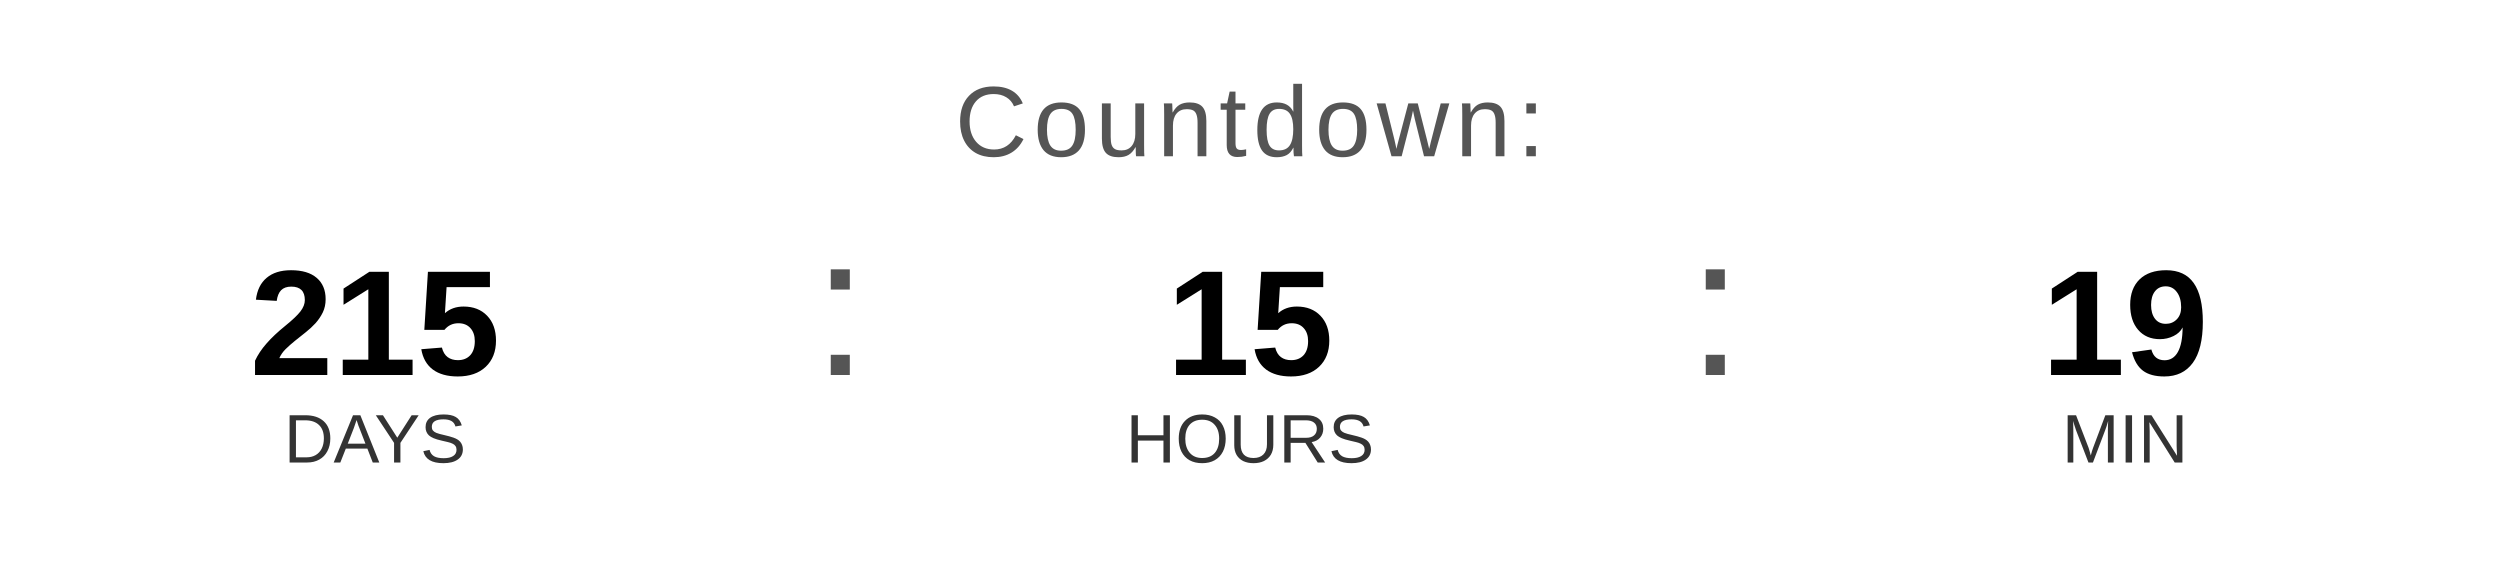
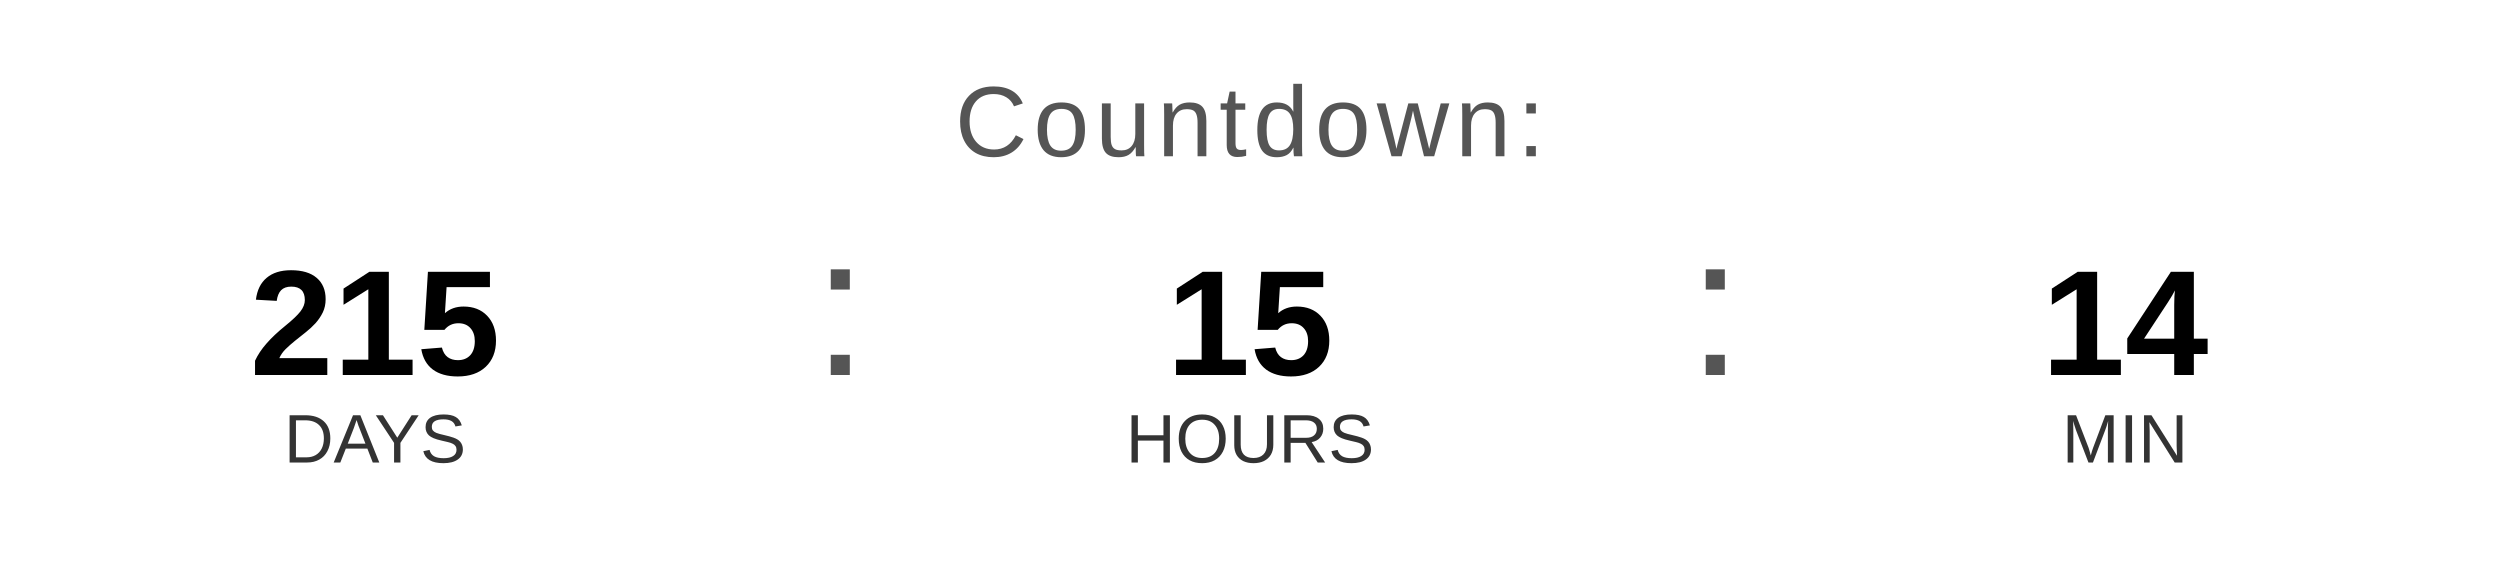
<svg xmlns="http://www.w3.org/2000/svg" width="400" height="90" viewBox="0 0 400 90">
  <text x="200" y="25" font-family="Arial, Helvetica, sans-serif" font-size="16" fill="#555555" text-anchor="middle" letter-spacing="1">
    Countdown:
  </text>
  <text x="60" y="60" font-family="Arial, Helvetica, sans-serif" font-size="24" font-weight="bold" fill="#000000" text-anchor="middle">215</text>
  <text x="60" y="74" font-family="Arial, Helvetica, sans-serif" font-size="11" fill="#333333" text-anchor="middle">DAYS</text>
  <text x="130" y="60" font-family="Arial, sans-serif" font-size="32" fill="#555555">:</text>
  <text x="200" y="60" font-family="Arial, Helvetica, sans-serif" font-size="24" font-weight="bold" fill="#000000" text-anchor="middle">15</text>
  <text x="200" y="74" font-family="Arial, Helvetica, sans-serif" font-size="11" fill="#333333" text-anchor="middle">HOURS</text>
  <text x="270" y="60" font-family="Arial, sans-serif" font-size="32" fill="#555555">:</text>
-   <text x="340" y="60" font-family="Arial, Helvetica, sans-serif" font-size="24" font-weight="bold" fill="#000000" text-anchor="middle">19</text>
+   <text x="340" y="60" font-family="Arial, Helvetica, sans-serif" font-size="24" font-weight="bold" fill="#000000" text-anchor="middle">14</text>
  <text x="340" y="74" font-family="Arial, Helvetica, sans-serif" font-size="11" fill="#333333" text-anchor="middle">MIN</text>
</svg>
